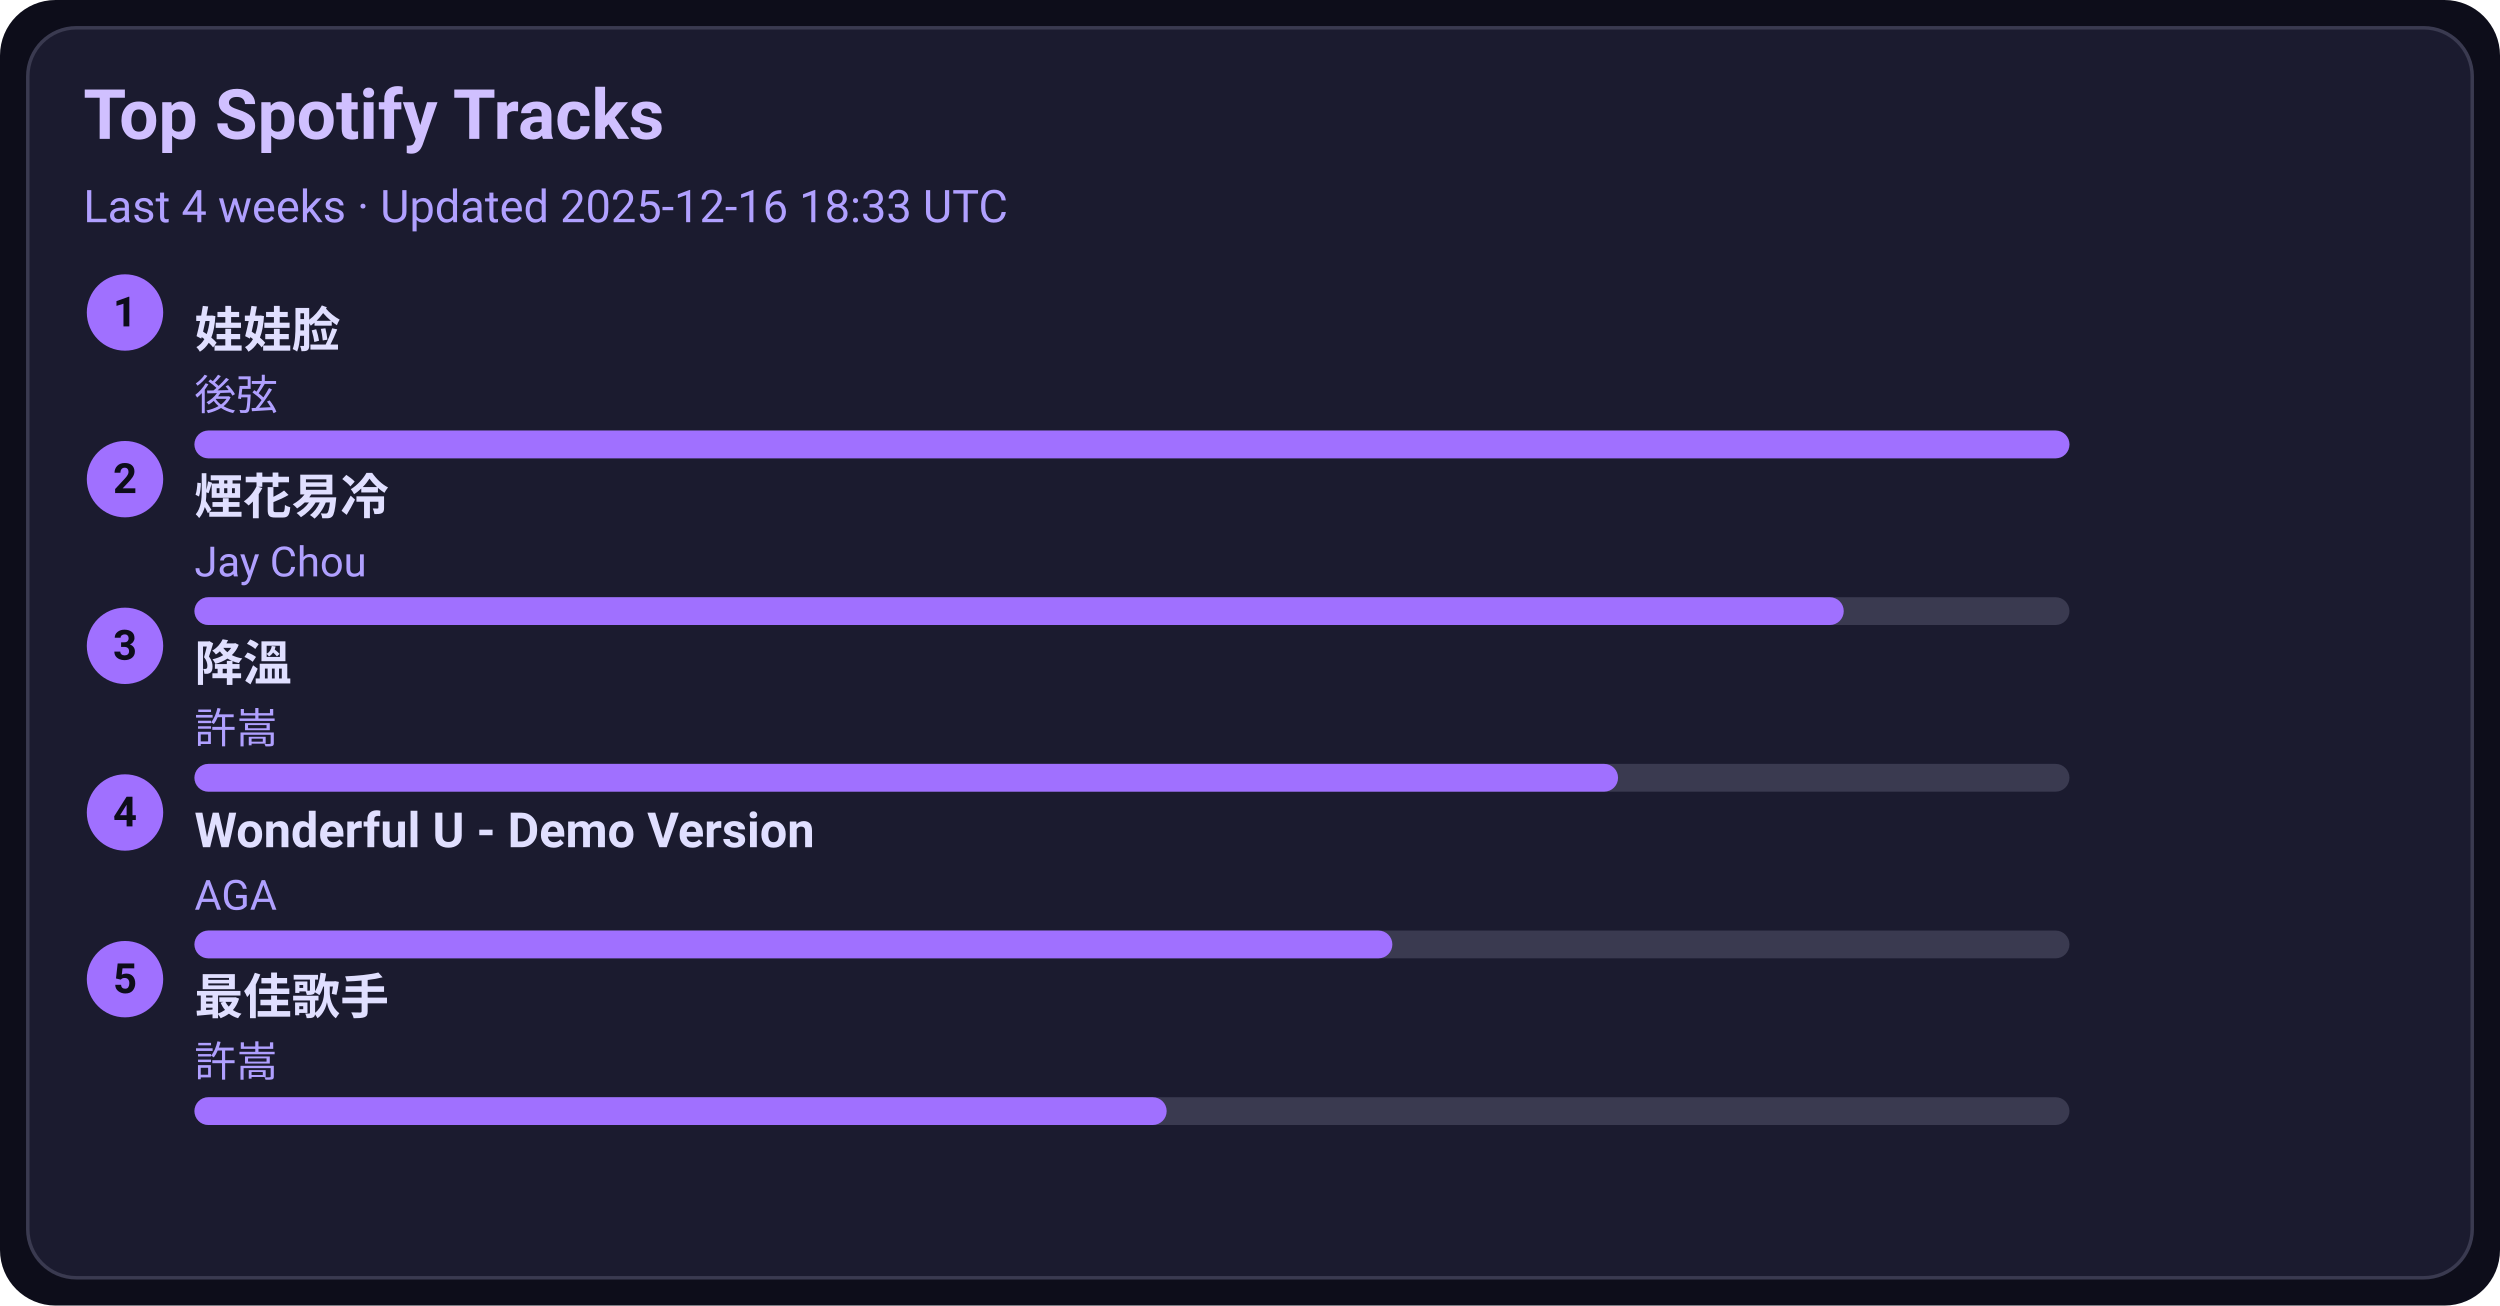
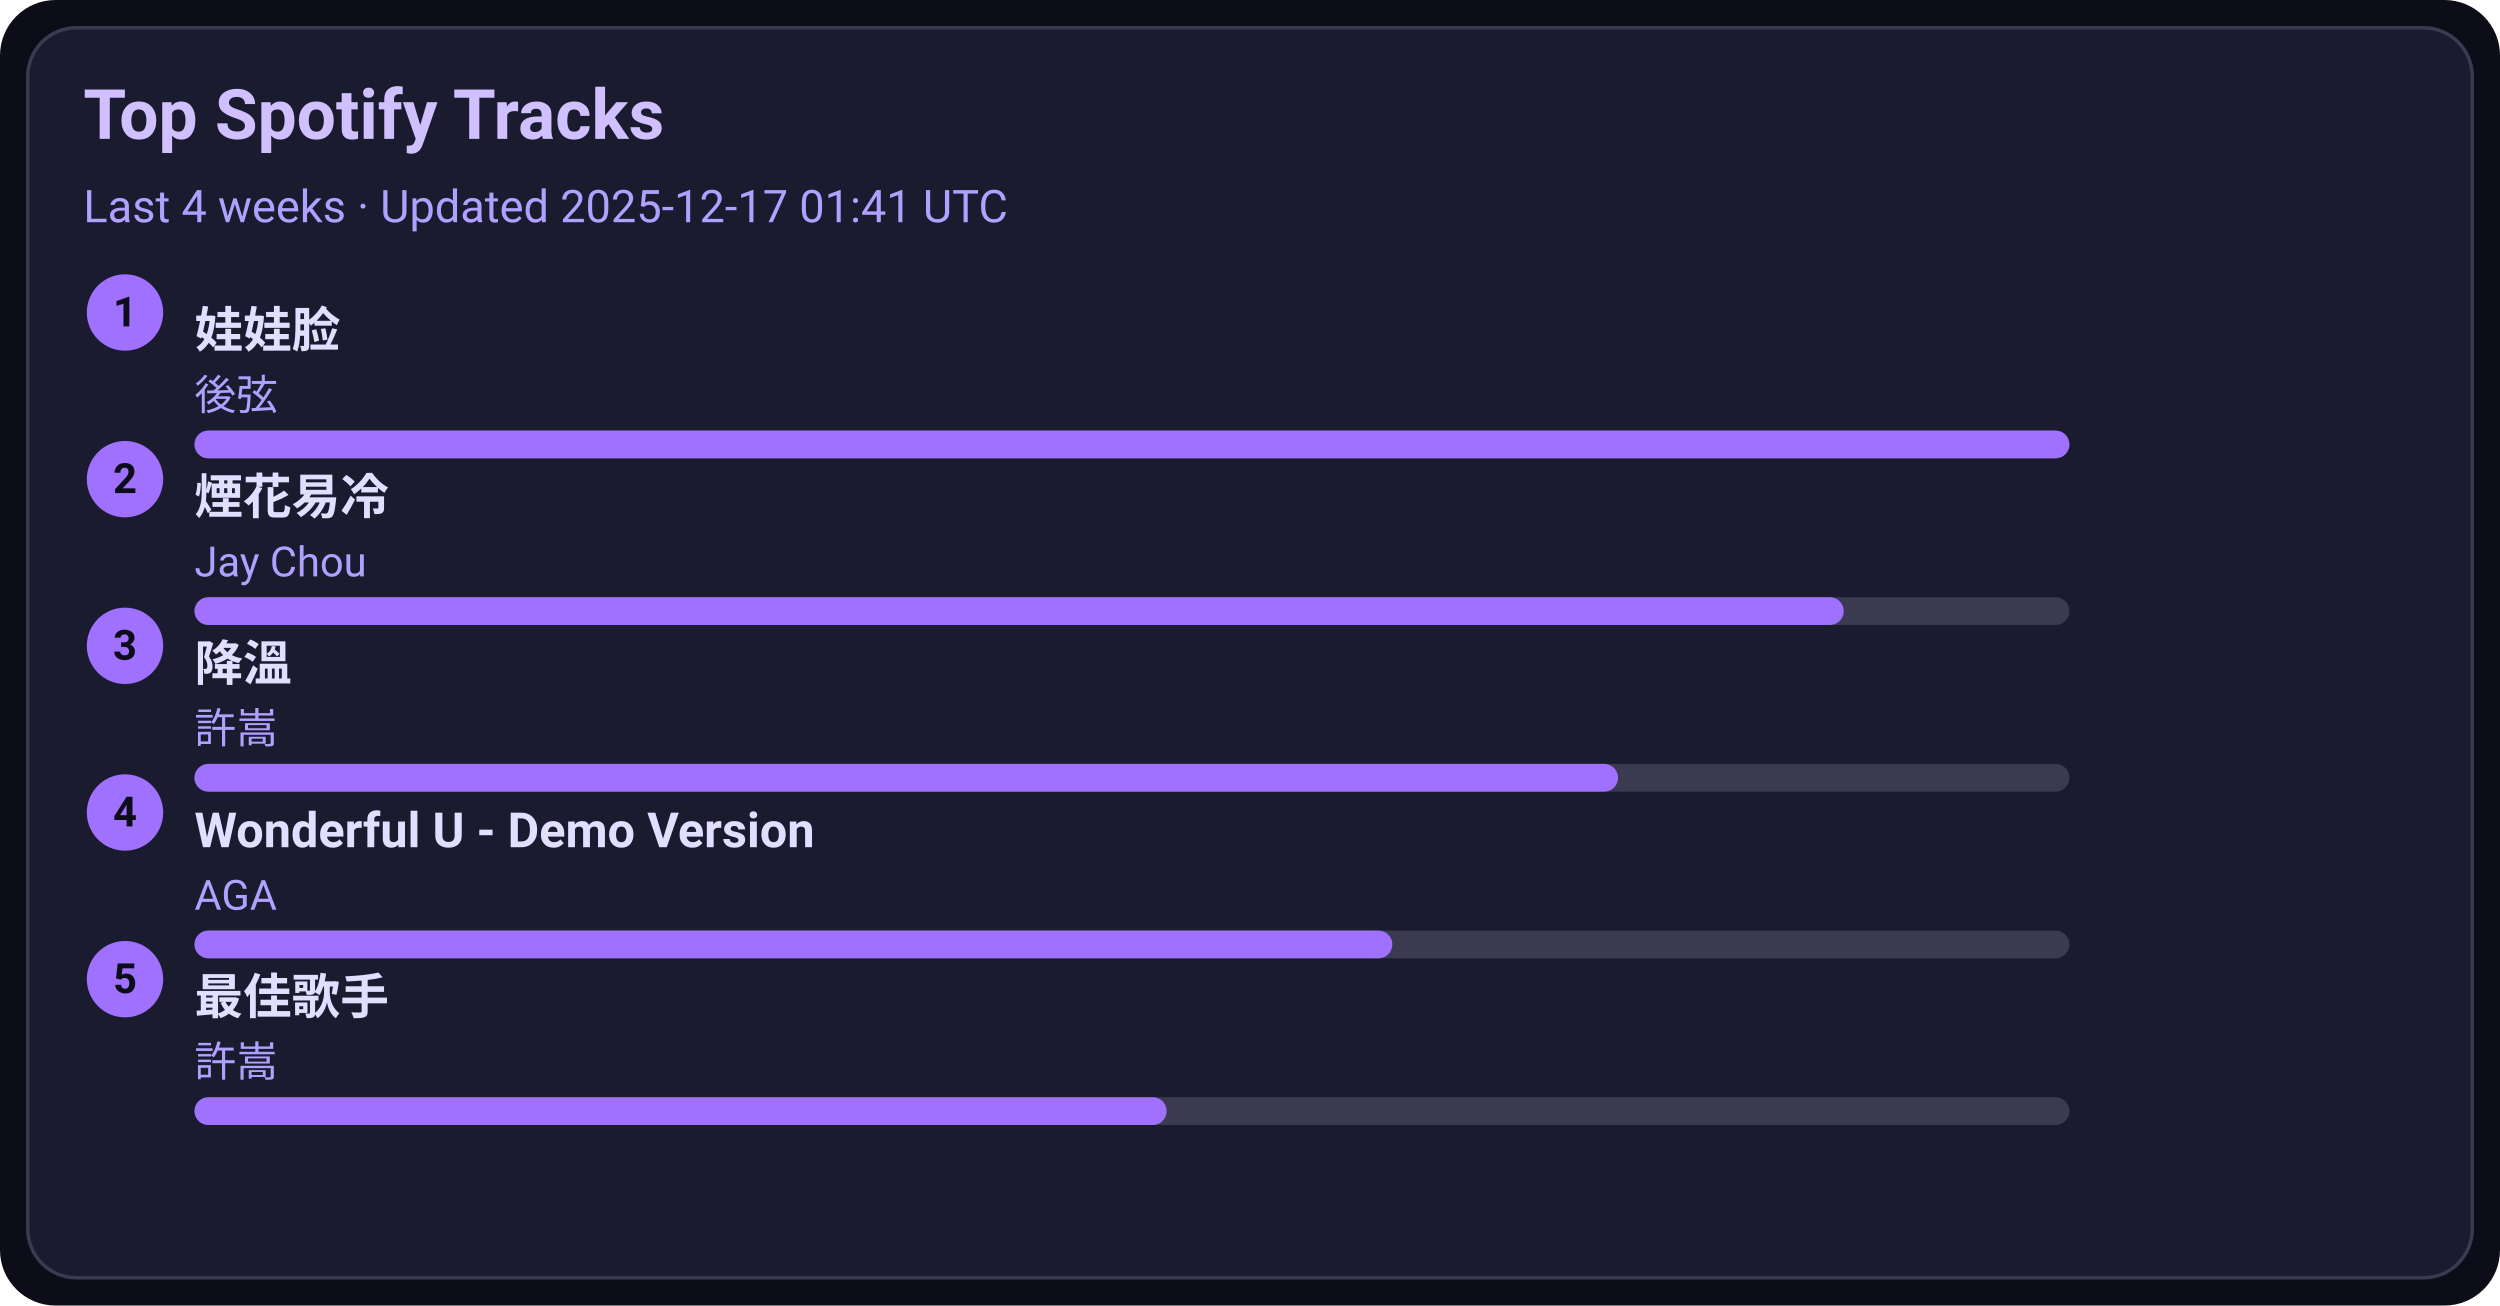
<svg xmlns="http://www.w3.org/2000/svg" width="720" height="376" viewBox="0 0 720 376">
  <style>text{font-family:-apple-system,BlinkMacSystemFont,Segoe UI,Roboto,Ubuntu,Helvetica Neue,Arial,Noto Sans,sans-serif}</style>
  <rect width="720" height="376" rx="16" fill="#0d0d1a" />
  <rect x="8" y="8" width="704" height="360" rx="14" fill="#1b1b2f" stroke="#3a3a50" />
  <text x="24" y="40" font-size="20" fill="#d0c0ff" font-weight="600">Top Spotify Tracks</text>
-   <text x="24" y="64" font-size="13" fill="#b0a0ff">Last 4 weeks · Updated 2025-12-16 18:33 UTC</text>
+   <text x="24" y="64" font-size="13" fill="#b0a0ff">Last 4 weeks · Updated 2025-12-17 01:41 UTC</text>
  <circle cx="36" cy="90" r="11" fill="#a070ff" />
  <text x="36" y="94" text-anchor="middle" font-size="12" fill="#0d0d1a" font-weight="700">1</text>
  <a href="https://open.spotify.com/track/08ouEICweFmqfgPJnRIQkE" target="_blank" rel="noopener noreferrer">
    <text x="56" y="100" font-size="14" fill="#e0dfff" font-weight="600">娃娃脸</text>
  </a>
  <text x="56" y="118" font-size="12" fill="#b0a0ff">後弦</text>
  <rect x="56" y="124" width="540" height="8" rx="4" fill="#3a3a50" />
  <rect x="56" y="124" width="540" height="8" rx="4" fill="#a070ff" />
  <circle cx="36" cy="138" r="11" fill="#a070ff" />
  <text x="36" y="142" text-anchor="middle" font-size="12" fill="#0d0d1a" font-weight="700">2</text>
  <a href="https://open.spotify.com/track/24beWW0pQCJEF3IVSpIryu" target="_blank" rel="noopener noreferrer">
    <text x="56" y="148" font-size="14" fill="#e0dfff" font-weight="600">煙花易冷</text>
  </a>
  <text x="56" y="166" font-size="12" fill="#b0a0ff">Jay Chou</text>
  <rect x="56" y="172" width="540" height="8" rx="4" fill="#3a3a50" />
  <rect x="56" y="172" width="475" height="8" rx="4" fill="#a070ff" />
  <circle cx="36" cy="186" r="11" fill="#a070ff" />
  <text x="36" y="190" text-anchor="middle" font-size="12" fill="#0d0d1a" font-weight="700">3</text>
  <a href="https://open.spotify.com/track/2q9uhrOfyOnBa3oWR1PfYT" target="_blank" rel="noopener noreferrer">
    <text x="56" y="196" font-size="14" fill="#e0dfff" font-weight="600">降溫</text>
  </a>
  <text x="56" y="214" font-size="12" fill="#b0a0ff">許嵩</text>
  <rect x="56" y="220" width="540" height="8" rx="4" fill="#3a3a50" />
  <rect x="56" y="220" width="410" height="8" rx="4" fill="#a070ff" />
  <circle cx="36" cy="234" r="11" fill="#a070ff" />
  <text x="36" y="238" text-anchor="middle" font-size="12" fill="#0d0d1a" font-weight="700">4</text>
  <a href="https://open.spotify.com/track/2eSNpIOFoi1Q8wxw6CycXJ" target="_blank" rel="noopener noreferrer">
    <text x="56" y="244" font-size="14" fill="#e0dfff" font-weight="600">Wonderful U - Demo Version</text>
  </a>
  <text x="56" y="262" font-size="12" fill="#b0a0ff">AGA</text>
  <rect x="56" y="268" width="540" height="8" rx="4" fill="#3a3a50" />
  <rect x="56" y="268" width="345" height="8" rx="4" fill="#a070ff" />
  <circle cx="36" cy="282" r="11" fill="#a070ff" />
  <text x="36" y="286" text-anchor="middle" font-size="12" fill="#0d0d1a" font-weight="700">5</text>
  <a href="https://open.spotify.com/track/1tXkID53w0fBaY5p3MjNxN" target="_blank" rel="noopener noreferrer">
    <text x="56" y="292" font-size="14" fill="#e0dfff" font-weight="600">最佳歌手</text>
  </a>
  <text x="56" y="310" font-size="12" fill="#b0a0ff">許嵩</text>
  <rect x="56" y="316" width="540" height="8" rx="4" fill="#3a3a50" />
  <rect x="56" y="316" width="280" height="8" rx="4" fill="#a070ff" />
</svg>
